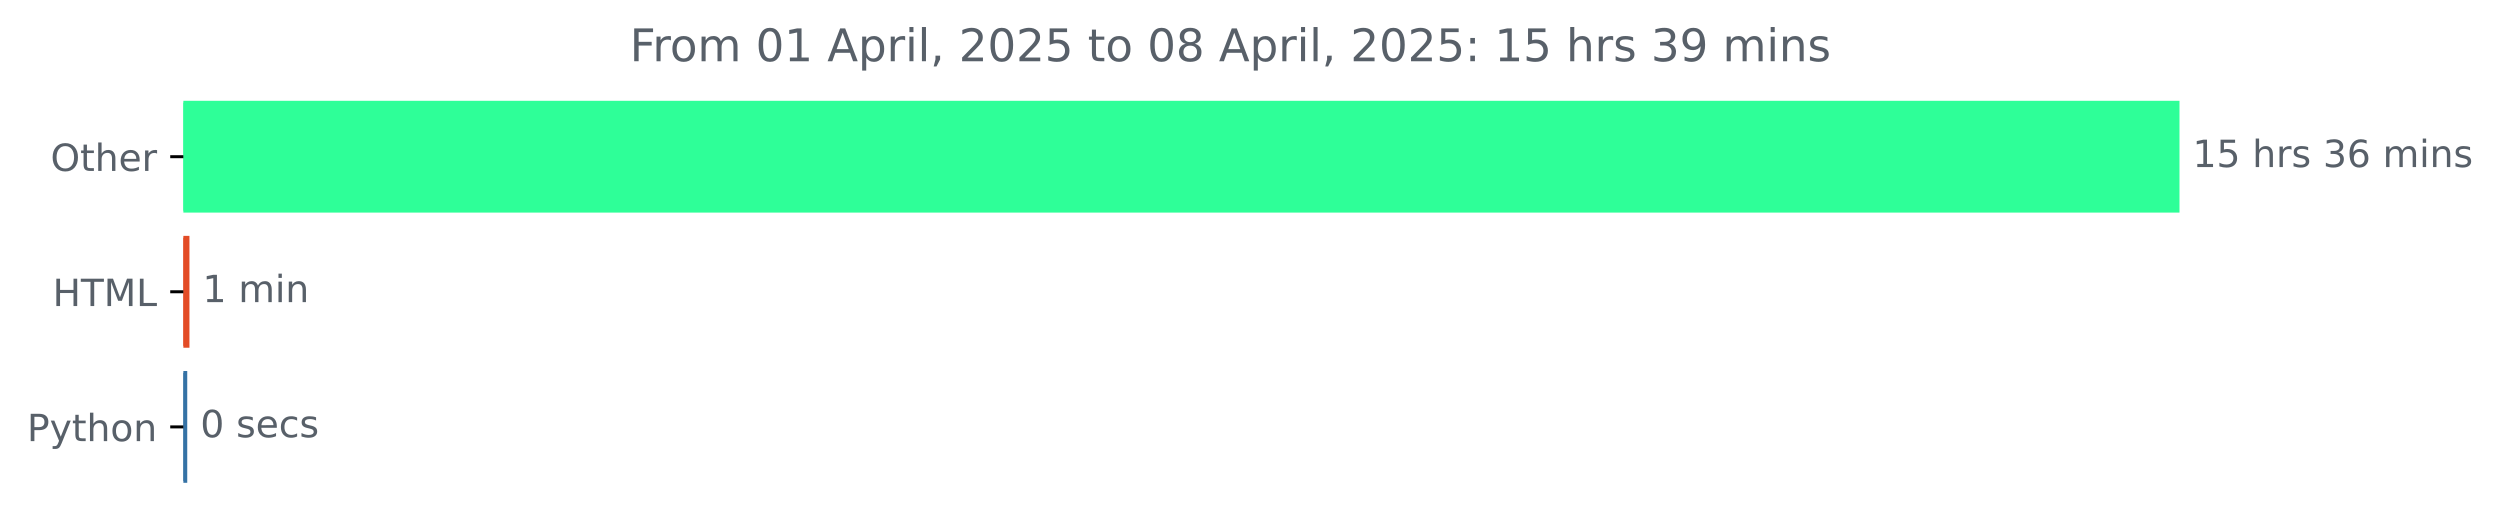
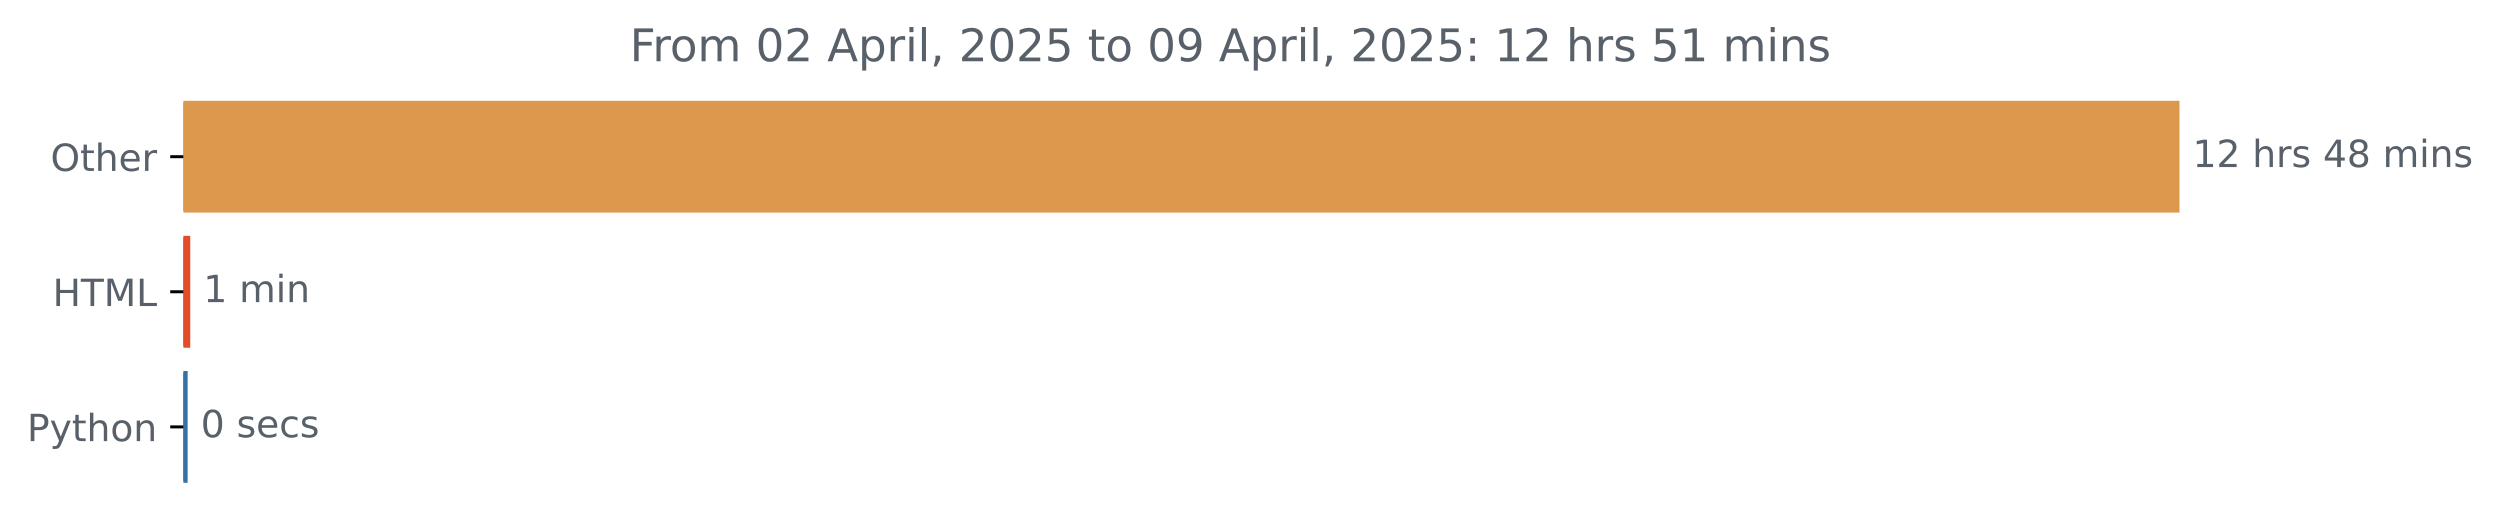
<svg xmlns="http://www.w3.org/2000/svg" xmlns:xlink="http://www.w3.org/1999/xlink" width="666.199pt" height="140.398pt" viewBox="0 0 666.199 140.398" version="1.1">
  <defs>
    <style type="text/css">*{stroke-linejoin: round; stroke-linecap: butt}</style>
  </defs>
  <g id="figure_1">
    <g id="patch_1">
      <path d="M 0 140.398  L 666.199 140.398  L 666.199 0  L 0 0  L 0 140.398  z " style="fill: none" />
    </g>
    <g id="axes_1">
      <g id="patch_2">
-         <path d="M 48.862 27.358  L 580.291 27.358  L 580.291 56.158  L 48.862 56.158  z " clip-path="url(#p4039b80437)" style="fill: #2eff98; stroke: #2eff98; stroke-linejoin: miter" />
+         <path d="M 48.862 27.358  L 580.291 27.358  L 580.291 56.158  L 48.862 56.158  z " clip-path="url(#p1811ee35fc)" style="fill: #dc984c; stroke: #dc984c; stroke-linejoin: miter" />
      </g>
      <g id="patch_3">
-         <path d="M 48.862 63.358  L 49.982 63.358  L 49.982 92.158  L 48.862 92.158  z " clip-path="url(#p4039b80437)" style="fill: #e34c26; stroke: #e34c26; stroke-linejoin: miter" />
+         <path d="M 48.862 63.358  L 50.196 63.358  L 50.196 92.158  L 48.862 92.158  z " clip-path="url(#p1811ee35fc)" style="fill: #e34c26; stroke: #e34c26; stroke-linejoin: miter" />
      </g>
      <g id="patch_4">
-         <path d="M 48.862 99.358  L 49.396 99.358  L 49.396 128.158  L 48.862 128.158  z " clip-path="url(#p4039b80437)" style="fill: #3572a5; stroke: #3572a5; stroke-linejoin: miter" />
+         <path d="M 48.862 99.358  L 49.503 99.358  L 49.503 128.158  L 48.862 128.158  z " clip-path="url(#p1811ee35fc)" style="fill: #3572a5; stroke: #3572a5; stroke-linejoin: miter" />
      </g>
      <g id="matplotlib.axis_1" />
      <g id="matplotlib.axis_2">
        <g id="ytick_1">
          <g id="line2d_1">
            <defs>
-               <path id="mfa9403e67b" d="M 0 0  L -3.5 0  " style="stroke: #000000; stroke-width: 0.8" />
+               <path id="m8e61a4aaa7" d="M 0 0  L -3.5 0  " style="stroke: #000000; stroke-width: 0.8" />
            </defs>
            <g>
-               <use xlink:href="#mfa9403e67b" x="48.862" y="41.758" style="stroke: #000000; stroke-width: 0.8" />
+               <use xlink:href="#m8e61a4aaa7" x="48.862" y="41.758" style="stroke: #000000; stroke-width: 0.8" />
            </g>
          </g>
          <g id="text_1">
            <g style="fill: #586069" transform="translate(13.46875 45.55734) scale(0.1 -0.1)">
              <defs>
                <path id="DejaVuSans-4f" d="M 2522 4238  Q 1834 4238 1429 3725  Q 1025 3213 1025 2328  Q 1025 1447 1429 934  Q 1834 422 2522 422  Q 3209 422 3611 934  Q 4013 1447 4013 2328  Q 4013 3213 3611 3725  Q 3209 4238 2522 4238  z M 2522 4750  Q 3503 4750 4090 4092  Q 4678 3434 4678 2328  Q 4678 1225 4090 567  Q 3503 -91 2522 -91  Q 1538 -91 948 565  Q 359 1222 359 2328  Q 359 3434 948 4092  Q 1538 4750 2522 4750  z " transform="scale(0.015625)" />
                <path id="DejaVuSans-74" d="M 1172 4494  L 1172 3500  L 2356 3500  L 2356 3053  L 1172 3053  L 1172 1153  Q 1172 725 1289 603  Q 1406 481 1766 481  L 2356 481  L 2356 0  L 1766 0  Q 1100 0 847 248  Q 594 497 594 1153  L 594 3053  L 172 3053  L 172 3500  L 594 3500  L 594 4494  L 1172 4494  z " transform="scale(0.015625)" />
                <path id="DejaVuSans-68" d="M 3513 2113  L 3513 0  L 2938 0  L 2938 2094  Q 2938 2591 2744 2837  Q 2550 3084 2163 3084  Q 1697 3084 1428 2787  Q 1159 2491 1159 1978  L 1159 0  L 581 0  L 581 4863  L 1159 4863  L 1159 2956  Q 1366 3272 1645 3428  Q 1925 3584 2291 3584  Q 2894 3584 3203 3211  Q 3513 2838 3513 2113  z " transform="scale(0.015625)" />
                <path id="DejaVuSans-65" d="M 3597 1894  L 3597 1613  L 953 1613  Q 991 1019 1311 708  Q 1631 397 2203 397  Q 2534 397 2845 478  Q 3156 559 3463 722  L 3463 178  Q 3153 47 2828 -22  Q 2503 -91 2169 -91  Q 1331 -91 842 396  Q 353 884 353 1716  Q 353 2575 817 3079  Q 1281 3584 2069 3584  Q 2775 3584 3186 3129  Q 3597 2675 3597 1894  z M 3022 2063  Q 3016 2534 2758 2815  Q 2500 3097 2075 3097  Q 1594 3097 1305 2825  Q 1016 2553 972 2059  L 3022 2063  z " transform="scale(0.015625)" />
                <path id="DejaVuSans-72" d="M 2631 2963  Q 2534 3019 2420 3045  Q 2306 3072 2169 3072  Q 1681 3072 1420 2755  Q 1159 2438 1159 1844  L 1159 0  L 581 0  L 581 3500  L 1159 3500  L 1159 2956  Q 1341 3275 1631 3429  Q 1922 3584 2338 3584  Q 2397 3584 2469 3576  Q 2541 3569 2628 3553  L 2631 2963  z " transform="scale(0.015625)" />
              </defs>
              <use xlink:href="#DejaVuSans-4f" />
              <use xlink:href="#DejaVuSans-74" x="78.711" />
              <use xlink:href="#DejaVuSans-68" x="117.92" />
              <use xlink:href="#DejaVuSans-65" x="181.299" />
              <use xlink:href="#DejaVuSans-72" x="242.822" />
            </g>
          </g>
        </g>
        <g id="ytick_2">
          <g id="line2d_2">
            <g>
-               <use xlink:href="#mfa9403e67b" x="48.862" y="77.758" style="stroke: #000000; stroke-width: 0.8" />
+               <use xlink:href="#m8e61a4aaa7" x="48.862" y="77.758" style="stroke: #000000; stroke-width: 0.8" />
            </g>
          </g>
          <g id="text_2">
            <g style="fill: #586069" transform="translate(14.03438 81.55734) scale(0.1 -0.1)">
              <defs>
                <path id="DejaVuSans-48" d="M 628 4666  L 1259 4666  L 1259 2753  L 3553 2753  L 3553 4666  L 4184 4666  L 4184 0  L 3553 0  L 3553 2222  L 1259 2222  L 1259 0  L 628 0  L 628 4666  z " transform="scale(0.015625)" />
                <path id="DejaVuSans-54" d="M -19 4666  L 3928 4666  L 3928 4134  L 2272 4134  L 2272 0  L 1638 0  L 1638 4134  L -19 4134  L -19 4666  z " transform="scale(0.015625)" />
                <path id="DejaVuSans-4d" d="M 628 4666  L 1569 4666  L 2759 1491  L 3956 4666  L 4897 4666  L 4897 0  L 4281 0  L 4281 4097  L 3078 897  L 2444 897  L 1241 4097  L 1241 0  L 628 0  L 628 4666  z " transform="scale(0.015625)" />
                <path id="DejaVuSans-4c" d="M 628 4666  L 1259 4666  L 1259 531  L 3531 531  L 3531 0  L 628 0  L 628 4666  z " transform="scale(0.015625)" />
              </defs>
              <use xlink:href="#DejaVuSans-48" />
              <use xlink:href="#DejaVuSans-54" x="75.195" />
              <use xlink:href="#DejaVuSans-4d" x="136.279" />
              <use xlink:href="#DejaVuSans-4c" x="222.559" />
            </g>
          </g>
        </g>
        <g id="ytick_3">
          <g id="line2d_3">
            <g>
-               <use xlink:href="#mfa9403e67b" x="48.862" y="113.758" style="stroke: #000000; stroke-width: 0.8" />
+               <use xlink:href="#m8e61a4aaa7" x="48.862" y="113.758" style="stroke: #000000; stroke-width: 0.8" />
            </g>
          </g>
          <g id="text_3">
            <g style="fill: #586069" transform="translate(7.2 117.5573) scale(0.1 -0.1)">
              <defs>
                <path id="DejaVuSans-50" d="M 1259 4147  L 1259 2394  L 2053 2394  Q 2494 2394 2734 2622  Q 2975 2850 2975 3272  Q 2975 3691 2734 3919  Q 2494 4147 2053 4147  L 1259 4147  z M 628 4666  L 2053 4666  Q 2838 4666 3239 4311  Q 3641 3956 3641 3272  Q 3641 2581 3239 2228  Q 2838 1875 2053 1875  L 1259 1875  L 1259 0  L 628 0  L 628 4666  z " transform="scale(0.015625)" />
                <path id="DejaVuSans-79" d="M 2059 -325  Q 1816 -950 1584 -1140  Q 1353 -1331 966 -1331  L 506 -1331  L 506 -850  L 844 -850  Q 1081 -850 1212 -737  Q 1344 -625 1503 -206  L 1606 56  L 191 3500  L 800 3500  L 1894 763  L 2988 3500  L 3597 3500  L 2059 -325  z " transform="scale(0.015625)" />
                <path id="DejaVuSans-6f" d="M 1959 3097  Q 1497 3097 1228 2736  Q 959 2375 959 1747  Q 959 1119 1226 758  Q 1494 397 1959 397  Q 2419 397 2687 759  Q 2956 1122 2956 1747  Q 2956 2369 2687 2733  Q 2419 3097 1959 3097  z M 1959 3584  Q 2709 3584 3137 3096  Q 3566 2609 3566 1747  Q 3566 888 3137 398  Q 2709 -91 1959 -91  Q 1206 -91 779 398  Q 353 888 353 1747  Q 353 2609 779 3096  Q 1206 3584 1959 3584  z " transform="scale(0.015625)" />
                <path id="DejaVuSans-6e" d="M 3513 2113  L 3513 0  L 2938 0  L 2938 2094  Q 2938 2591 2744 2837  Q 2550 3084 2163 3084  Q 1697 3084 1428 2787  Q 1159 2491 1159 1978  L 1159 0  L 581 0  L 581 3500  L 1159 3500  L 1159 2956  Q 1366 3272 1645 3428  Q 1925 3584 2291 3584  Q 2894 3584 3203 3211  Q 3513 2838 3513 2113  z " transform="scale(0.015625)" />
              </defs>
              <use xlink:href="#DejaVuSans-50" />
              <use xlink:href="#DejaVuSans-79" x="60.303" />
              <use xlink:href="#DejaVuSans-74" x="119.482" />
              <use xlink:href="#DejaVuSans-68" x="158.691" />
              <use xlink:href="#DejaVuSans-6f" x="222.07" />
              <use xlink:href="#DejaVuSans-6e" x="283.252" />
            </g>
          </g>
        </g>
      </g>
      <g id="text_4">
        <g style="fill: #586069" transform="translate(584.2911 44.5175) scale(0.1 -0.1)">
          <defs>
            <path id="DejaVuSans-31" d="M 794 531  L 1825 531  L 1825 4091  L 703 3866  L 703 4441  L 1819 4666  L 2450 4666  L 2450 531  L 3481 531  L 3481 0  L 794 0  L 794 531  z " transform="scale(0.015625)" />
-             <path id="DejaVuSans-35" d="M 691 4666  L 3169 4666  L 3169 4134  L 1269 4134  L 1269 2991  Q 1406 3038 1543 3061  Q 1681 3084 1819 3084  Q 2600 3084 3056 2656  Q 3513 2228 3513 1497  Q 3513 744 3044 326  Q 2575 -91 1722 -91  Q 1428 -91 1123 -41  Q 819 9 494 109  L 494 744  Q 775 591 1075 516  Q 1375 441 1709 441  Q 2250 441 2565 725  Q 2881 1009 2881 1497  Q 2881 1984 2565 2268  Q 2250 2553 1709 2553  Q 1456 2553 1204 2497  Q 953 2441 691 2322  L 691 4666  z " transform="scale(0.015625)" />
+             <path id="DejaVuSans-32" d="M 1228 531  L 3431 531  L 3431 0  L 469 0  L 469 531  Q 828 903 1448 1529  Q 2069 2156 2228 2338  Q 2531 2678 2651 2914  Q 2772 3150 2772 3378  Q 2772 3750 2511 3984  Q 2250 4219 1831 4219  Q 1534 4219 1204 4116  Q 875 4013 500 3803  L 500 4441  Q 881 4594 1212 4672  Q 1544 4750 1819 4750  Q 2544 4750 2975 4387  Q 3406 4025 3406 3419  Q 3406 3131 3298 2873  Q 3191 2616 2906 2266  Q 2828 2175 2409 1742  Q 1991 1309 1228 531  z " transform="scale(0.015625)" />
            <path id="DejaVuSans-20" transform="scale(0.015625)" />
            <path id="DejaVuSans-73" d="M 2834 3397  L 2834 2853  Q 2591 2978 2328 3040  Q 2066 3103 1784 3103  Q 1356 3103 1142 2972  Q 928 2841 928 2578  Q 928 2378 1081 2264  Q 1234 2150 1697 2047  L 1894 2003  Q 2506 1872 2764 1633  Q 3022 1394 3022 966  Q 3022 478 2636 193  Q 2250 -91 1575 -91  Q 1294 -91 989 -36  Q 684 19 347 128  L 347 722  Q 666 556 975 473  Q 1284 391 1588 391  Q 1994 391 2212 530  Q 2431 669 2431 922  Q 2431 1156 2273 1281  Q 2116 1406 1581 1522  L 1381 1569  Q 847 1681 609 1914  Q 372 2147 372 2553  Q 372 3047 722 3315  Q 1072 3584 1716 3584  Q 2034 3584 2315 3537  Q 2597 3491 2834 3397  z " transform="scale(0.015625)" />
-             <path id="DejaVuSans-33" d="M 2597 2516  Q 3050 2419 3304 2112  Q 3559 1806 3559 1356  Q 3559 666 3084 287  Q 2609 -91 1734 -91  Q 1441 -91 1130 -33  Q 819 25 488 141  L 488 750  Q 750 597 1062 519  Q 1375 441 1716 441  Q 2309 441 2620 675  Q 2931 909 2931 1356  Q 2931 1769 2642 2001  Q 2353 2234 1838 2234  L 1294 2234  L 1294 2753  L 1863 2753  Q 2328 2753 2575 2939  Q 2822 3125 2822 3475  Q 2822 3834 2567 4026  Q 2313 4219 1838 4219  Q 1578 4219 1281 4162  Q 984 4106 628 3988  L 628 4550  Q 988 4650 1302 4700  Q 1616 4750 1894 4750  Q 2613 4750 3031 4423  Q 3450 4097 3450 3541  Q 3450 3153 3228 2886  Q 3006 2619 2597 2516  z " transform="scale(0.015625)" />
-             <path id="DejaVuSans-36" d="M 2113 2584  Q 1688 2584 1439 2293  Q 1191 2003 1191 1497  Q 1191 994 1439 701  Q 1688 409 2113 409  Q 2538 409 2786 701  Q 3034 994 3034 1497  Q 3034 2003 2786 2293  Q 2538 2584 2113 2584  z M 3366 4563  L 3366 3988  Q 3128 4100 2886 4159  Q 2644 4219 2406 4219  Q 1781 4219 1451 3797  Q 1122 3375 1075 2522  Q 1259 2794 1537 2939  Q 1816 3084 2150 3084  Q 2853 3084 3261 2657  Q 3669 2231 3669 1497  Q 3669 778 3244 343  Q 2819 -91 2113 -91  Q 1303 -91 875 529  Q 447 1150 447 2328  Q 447 3434 972 4092  Q 1497 4750 2381 4750  Q 2619 4750 2861 4703  Q 3103 4656 3366 4563  z " transform="scale(0.015625)" />
+             <path id="DejaVuSans-34" d="M 2419 4116  L 825 1625  L 2419 1625  L 2419 4116  z M 2253 4666  L 3047 4666  L 3047 1625  L 3713 1625  L 3713 1100  L 3047 1100  L 3047 0  L 2419 0  L 2419 1100  L 313 1100  L 313 1709  L 2253 4666  z " transform="scale(0.015625)" />
+             <path id="DejaVuSans-38" d="M 2034 2216  Q 1584 2216 1326 1975  Q 1069 1734 1069 1313  Q 1069 891 1326 650  Q 1584 409 2034 409  Q 2484 409 2743 651  Q 3003 894 3003 1313  Q 3003 1734 2745 1975  Q 2488 2216 2034 2216  z M 1403 2484  Q 997 2584 770 2862  Q 544 3141 544 3541  Q 544 4100 942 4425  Q 1341 4750 2034 4750  Q 2731 4750 3128 4425  Q 3525 4100 3525 3541  Q 3525 3141 3298 2862  Q 3072 2584 2669 2484  Q 3125 2378 3379 2068  Q 3634 1759 3634 1313  Q 3634 634 3220 271  Q 2806 -91 2034 -91  Q 1263 -91 848 271  Q 434 634 434 1313  Q 434 1759 690 2068  Q 947 2378 1403 2484  z M 1172 3481  Q 1172 3119 1398 2916  Q 1625 2713 2034 2713  Q 2441 2713 2670 2916  Q 2900 3119 2900 3481  Q 2900 3844 2670 4047  Q 2441 4250 2034 4250  Q 1625 4250 1398 4047  Q 1172 3844 1172 3481  z " transform="scale(0.015625)" />
            <path id="DejaVuSans-6d" d="M 3328 2828  Q 3544 3216 3844 3400  Q 4144 3584 4550 3584  Q 5097 3584 5394 3201  Q 5691 2819 5691 2113  L 5691 0  L 5113 0  L 5113 2094  Q 5113 2597 4934 2840  Q 4756 3084 4391 3084  Q 3944 3084 3684 2787  Q 3425 2491 3425 1978  L 3425 0  L 2847 0  L 2847 2094  Q 2847 2600 2669 2842  Q 2491 3084 2119 3084  Q 1678 3084 1418 2786  Q 1159 2488 1159 1978  L 1159 0  L 581 0  L 581 3500  L 1159 3500  L 1159 2956  Q 1356 3278 1631 3431  Q 1906 3584 2284 3584  Q 2666 3584 2933 3390  Q 3200 3197 3328 2828  z " transform="scale(0.015625)" />
            <path id="DejaVuSans-69" d="M 603 3500  L 1178 3500  L 1178 0  L 603 0  L 603 3500  z M 603 4863  L 1178 4863  L 1178 4134  L 603 4134  L 603 4863  z " transform="scale(0.015625)" />
          </defs>
          <use xlink:href="#DejaVuSans-31" />
-           <use xlink:href="#DejaVuSans-35" x="63.623" />
+           <use xlink:href="#DejaVuSans-32" x="63.623" />
          <use xlink:href="#DejaVuSans-20" x="127.246" />
          <use xlink:href="#DejaVuSans-68" x="159.033" />
          <use xlink:href="#DejaVuSans-72" x="222.412" />
          <use xlink:href="#DejaVuSans-73" x="263.525" />
          <use xlink:href="#DejaVuSans-20" x="315.625" />
-           <use xlink:href="#DejaVuSans-33" x="347.412" />
-           <use xlink:href="#DejaVuSans-36" x="411.035" />
+           <use xlink:href="#DejaVuSans-34" x="347.412" />
+           <use xlink:href="#DejaVuSans-38" x="411.035" />
          <use xlink:href="#DejaVuSans-20" x="474.658" />
          <use xlink:href="#DejaVuSans-6d" x="506.445" />
          <use xlink:href="#DejaVuSans-69" x="603.857" />
          <use xlink:href="#DejaVuSans-6e" x="631.641" />
          <use xlink:href="#DejaVuSans-73" x="695.02" />
        </g>
      </g>
      <g id="text_5">
-         <g style="fill: #586069" transform="translate(53.98186 80.5175) scale(0.1 -0.1)">
+         <g style="fill: #586069" transform="translate(54.196 80.5175) scale(0.1 -0.1)">
          <use xlink:href="#DejaVuSans-31" />
          <use xlink:href="#DejaVuSans-20" x="63.623" />
          <use xlink:href="#DejaVuSans-6d" x="95.41" />
          <use xlink:href="#DejaVuSans-69" x="192.822" />
          <use xlink:href="#DejaVuSans-6e" x="220.605" />
        </g>
      </g>
      <g id="text_6">
-         <g style="fill: #586069" transform="translate(53.39553 116.5175) scale(0.1 -0.1)">
+         <g style="fill: #586069" transform="translate(53.50258 116.5175) scale(0.1 -0.1)">
          <defs>
            <path id="DejaVuSans-30" d="M 2034 4250  Q 1547 4250 1301 3770  Q 1056 3291 1056 2328  Q 1056 1369 1301 889  Q 1547 409 2034 409  Q 2525 409 2770 889  Q 3016 1369 3016 2328  Q 3016 3291 2770 3770  Q 2525 4250 2034 4250  z M 2034 4750  Q 2819 4750 3233 4129  Q 3647 3509 3647 2328  Q 3647 1150 3233 529  Q 2819 -91 2034 -91  Q 1250 -91 836 529  Q 422 1150 422 2328  Q 422 3509 836 4129  Q 1250 4750 2034 4750  z " transform="scale(0.015625)" />
            <path id="DejaVuSans-63" d="M 3122 3366  L 3122 2828  Q 2878 2963 2633 3030  Q 2388 3097 2138 3097  Q 1578 3097 1268 2742  Q 959 2388 959 1747  Q 959 1106 1268 751  Q 1578 397 2138 397  Q 2388 397 2633 464  Q 2878 531 3122 666  L 3122 134  Q 2881 22 2623 -34  Q 2366 -91 2075 -91  Q 1284 -91 818 406  Q 353 903 353 1747  Q 353 2603 823 3093  Q 1294 3584 2113 3584  Q 2378 3584 2631 3529  Q 2884 3475 3122 3366  z " transform="scale(0.015625)" />
          </defs>
          <use xlink:href="#DejaVuSans-30" />
          <use xlink:href="#DejaVuSans-20" x="63.623" />
          <use xlink:href="#DejaVuSans-73" x="95.41" />
          <use xlink:href="#DejaVuSans-65" x="147.51" />
          <use xlink:href="#DejaVuSans-63" x="209.033" />
          <use xlink:href="#DejaVuSans-73" x="264.014" />
        </g>
      </g>
      <g id="text_7">
        <g style="fill: #586069" transform="translate(167.8237 16.31812) scale(0.12 -0.12)">
          <defs>
            <path id="DejaVuSans-46" d="M 628 4666  L 3309 4666  L 3309 4134  L 1259 4134  L 1259 2759  L 3109 2759  L 3109 2228  L 1259 2228  L 1259 0  L 628 0  L 628 4666  z " transform="scale(0.015625)" />
            <path id="DejaVuSans-41" d="M 2188 4044  L 1331 1722  L 3047 1722  L 2188 4044  z M 1831 4666  L 2547 4666  L 4325 0  L 3669 0  L 3244 1197  L 1141 1197  L 716 0  L 50 0  L 1831 4666  z " transform="scale(0.015625)" />
            <path id="DejaVuSans-70" d="M 1159 525  L 1159 -1331  L 581 -1331  L 581 3500  L 1159 3500  L 1159 2969  Q 1341 3281 1617 3432  Q 1894 3584 2278 3584  Q 2916 3584 3314 3078  Q 3713 2572 3713 1747  Q 3713 922 3314 415  Q 2916 -91 2278 -91  Q 1894 -91 1617 61  Q 1341 213 1159 525  z M 3116 1747  Q 3116 2381 2855 2742  Q 2594 3103 2138 3103  Q 1681 3103 1420 2742  Q 1159 2381 1159 1747  Q 1159 1113 1420 752  Q 1681 391 2138 391  Q 2594 391 2855 752  Q 3116 1113 3116 1747  z " transform="scale(0.015625)" />
            <path id="DejaVuSans-6c" d="M 603 4863  L 1178 4863  L 1178 0  L 603 0  L 603 4863  z " transform="scale(0.015625)" />
            <path id="DejaVuSans-2c" d="M 750 794  L 1409 794  L 1409 256  L 897 -744  L 494 -744  L 750 256  L 750 794  z " transform="scale(0.015625)" />
-             <path id="DejaVuSans-32" d="M 1228 531  L 3431 531  L 3431 0  L 469 0  L 469 531  Q 828 903 1448 1529  Q 2069 2156 2228 2338  Q 2531 2678 2651 2914  Q 2772 3150 2772 3378  Q 2772 3750 2511 3984  Q 2250 4219 1831 4219  Q 1534 4219 1204 4116  Q 875 4013 500 3803  L 500 4441  Q 881 4594 1212 4672  Q 1544 4750 1819 4750  Q 2544 4750 2975 4387  Q 3406 4025 3406 3419  Q 3406 3131 3298 2873  Q 3191 2616 2906 2266  Q 2828 2175 2409 1742  Q 1991 1309 1228 531  z " transform="scale(0.015625)" />
-             <path id="DejaVuSans-38" d="M 2034 2216  Q 1584 2216 1326 1975  Q 1069 1734 1069 1313  Q 1069 891 1326 650  Q 1584 409 2034 409  Q 2484 409 2743 651  Q 3003 894 3003 1313  Q 3003 1734 2745 1975  Q 2488 2216 2034 2216  z M 1403 2484  Q 997 2584 770 2862  Q 544 3141 544 3541  Q 544 4100 942 4425  Q 1341 4750 2034 4750  Q 2731 4750 3128 4425  Q 3525 4100 3525 3541  Q 3525 3141 3298 2862  Q 3072 2584 2669 2484  Q 3125 2378 3379 2068  Q 3634 1759 3634 1313  Q 3634 634 3220 271  Q 2806 -91 2034 -91  Q 1263 -91 848 271  Q 434 634 434 1313  Q 434 1759 690 2068  Q 947 2378 1403 2484  z M 1172 3481  Q 1172 3119 1398 2916  Q 1625 2713 2034 2713  Q 2441 2713 2670 2916  Q 2900 3119 2900 3481  Q 2900 3844 2670 4047  Q 2441 4250 2034 4250  Q 1625 4250 1398 4047  Q 1172 3844 1172 3481  z " transform="scale(0.015625)" />
+             <path id="DejaVuSans-35" d="M 691 4666  L 3169 4666  L 3169 4134  L 1269 4134  L 1269 2991  Q 1406 3038 1543 3061  Q 1681 3084 1819 3084  Q 2600 3084 3056 2656  Q 3513 2228 3513 1497  Q 3513 744 3044 326  Q 2575 -91 1722 -91  Q 1428 -91 1123 -41  Q 819 9 494 109  L 494 744  Q 775 591 1075 516  Q 1375 441 1709 441  Q 2250 441 2565 725  Q 2881 1009 2881 1497  Q 2881 1984 2565 2268  Q 2250 2553 1709 2553  Q 1456 2553 1204 2497  Q 953 2441 691 2322  L 691 4666  z " transform="scale(0.015625)" />
+             <path id="DejaVuSans-39" d="M 703 97  L 703 672  Q 941 559 1184 500  Q 1428 441 1663 441  Q 2288 441 2617 861  Q 2947 1281 2994 2138  Q 2813 1869 2534 1725  Q 2256 1581 1919 1581  Q 1219 1581 811 2004  Q 403 2428 403 3163  Q 403 3881 828 4315  Q 1253 4750 1959 4750  Q 2769 4750 3195 4129  Q 3622 3509 3622 2328  Q 3622 1225 3098 567  Q 2575 -91 1691 -91  Q 1453 -91 1209 -44  Q 966 3 703 97  z M 1959 2075  Q 2384 2075 2632 2365  Q 2881 2656 2881 3163  Q 2881 3666 2632 3958  Q 2384 4250 1959 4250  Q 1534 4250 1286 3958  Q 1038 3666 1038 3163  Q 1038 2656 1286 2365  Q 1534 2075 1959 2075  z " transform="scale(0.015625)" />
            <path id="DejaVuSans-3a" d="M 750 794  L 1409 794  L 1409 0  L 750 0  L 750 794  z M 750 3309  L 1409 3309  L 1409 2516  L 750 2516  L 750 3309  z " transform="scale(0.015625)" />
-             <path id="DejaVuSans-39" d="M 703 97  L 703 672  Q 941 559 1184 500  Q 1428 441 1663 441  Q 2288 441 2617 861  Q 2947 1281 2994 2138  Q 2813 1869 2534 1725  Q 2256 1581 1919 1581  Q 1219 1581 811 2004  Q 403 2428 403 3163  Q 403 3881 828 4315  Q 1253 4750 1959 4750  Q 2769 4750 3195 4129  Q 3622 3509 3622 2328  Q 3622 1225 3098 567  Q 2575 -91 1691 -91  Q 1453 -91 1209 -44  Q 966 3 703 97  z M 1959 2075  Q 2384 2075 2632 2365  Q 2881 2656 2881 3163  Q 2881 3666 2632 3958  Q 2384 4250 1959 4250  Q 1534 4250 1286 3958  Q 1038 3666 1038 3163  Q 1038 2656 1286 2365  Q 1534 2075 1959 2075  z " transform="scale(0.015625)" />
          </defs>
          <use xlink:href="#DejaVuSans-46" />
          <use xlink:href="#DejaVuSans-72" x="50.27" />
          <use xlink:href="#DejaVuSans-6f" x="89.133" />
          <use xlink:href="#DejaVuSans-6d" x="150.314" />
          <use xlink:href="#DejaVuSans-20" x="247.727" />
          <use xlink:href="#DejaVuSans-30" x="279.514" />
-           <use xlink:href="#DejaVuSans-31" x="343.137" />
+           <use xlink:href="#DejaVuSans-32" x="343.137" />
          <use xlink:href="#DejaVuSans-20" x="406.76" />
          <use xlink:href="#DejaVuSans-41" x="438.547" />
          <use xlink:href="#DejaVuSans-70" x="506.955" />
          <use xlink:href="#DejaVuSans-72" x="570.432" />
          <use xlink:href="#DejaVuSans-69" x="611.545" />
          <use xlink:href="#DejaVuSans-6c" x="639.328" />
          <use xlink:href="#DejaVuSans-2c" x="667.111" />
          <use xlink:href="#DejaVuSans-20" x="698.898" />
          <use xlink:href="#DejaVuSans-32" x="730.686" />
          <use xlink:href="#DejaVuSans-30" x="794.309" />
          <use xlink:href="#DejaVuSans-32" x="857.932" />
          <use xlink:href="#DejaVuSans-35" x="921.555" />
          <use xlink:href="#DejaVuSans-20" x="985.178" />
          <use xlink:href="#DejaVuSans-74" x="1016.965" />
          <use xlink:href="#DejaVuSans-6f" x="1056.174" />
          <use xlink:href="#DejaVuSans-20" x="1117.355" />
          <use xlink:href="#DejaVuSans-30" x="1149.143" />
-           <use xlink:href="#DejaVuSans-38" x="1212.766" />
+           <use xlink:href="#DejaVuSans-39" x="1212.766" />
          <use xlink:href="#DejaVuSans-20" x="1276.389" />
          <use xlink:href="#DejaVuSans-41" x="1308.176" />
          <use xlink:href="#DejaVuSans-70" x="1376.584" />
          <use xlink:href="#DejaVuSans-72" x="1440.061" />
          <use xlink:href="#DejaVuSans-69" x="1481.174" />
          <use xlink:href="#DejaVuSans-6c" x="1508.957" />
          <use xlink:href="#DejaVuSans-2c" x="1536.74" />
          <use xlink:href="#DejaVuSans-20" x="1568.527" />
          <use xlink:href="#DejaVuSans-32" x="1600.314" />
          <use xlink:href="#DejaVuSans-30" x="1663.938" />
          <use xlink:href="#DejaVuSans-32" x="1727.561" />
          <use xlink:href="#DejaVuSans-35" x="1791.184" />
          <use xlink:href="#DejaVuSans-3a" x="1854.807" />
          <use xlink:href="#DejaVuSans-20" x="1888.498" />
          <use xlink:href="#DejaVuSans-31" x="1920.285" />
-           <use xlink:href="#DejaVuSans-35" x="1983.908" />
+           <use xlink:href="#DejaVuSans-32" x="1983.908" />
          <use xlink:href="#DejaVuSans-20" x="2047.531" />
          <use xlink:href="#DejaVuSans-68" x="2079.318" />
          <use xlink:href="#DejaVuSans-72" x="2142.697" />
          <use xlink:href="#DejaVuSans-73" x="2183.811" />
          <use xlink:href="#DejaVuSans-20" x="2235.91" />
-           <use xlink:href="#DejaVuSans-33" x="2267.697" />
-           <use xlink:href="#DejaVuSans-39" x="2331.32" />
+           <use xlink:href="#DejaVuSans-35" x="2267.697" />
+           <use xlink:href="#DejaVuSans-31" x="2331.32" />
          <use xlink:href="#DejaVuSans-20" x="2394.943" />
          <use xlink:href="#DejaVuSans-6d" x="2426.73" />
          <use xlink:href="#DejaVuSans-69" x="2524.143" />
          <use xlink:href="#DejaVuSans-6e" x="2551.926" />
          <use xlink:href="#DejaVuSans-73" x="2615.305" />
        </g>
      </g>
    </g>
  </g>
  <defs>
-     <clipPath id="p4039b80437">
+     <clipPath id="p1811ee35fc">
      <rect x="48.862" y="22.318" width="558" height="110.88" />
    </clipPath>
  </defs>
</svg>
